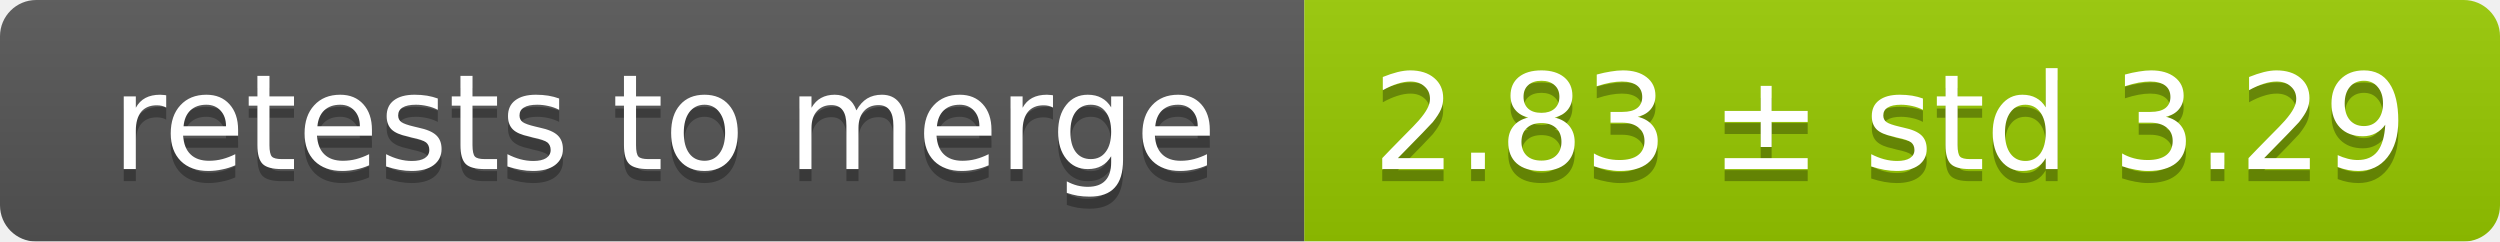
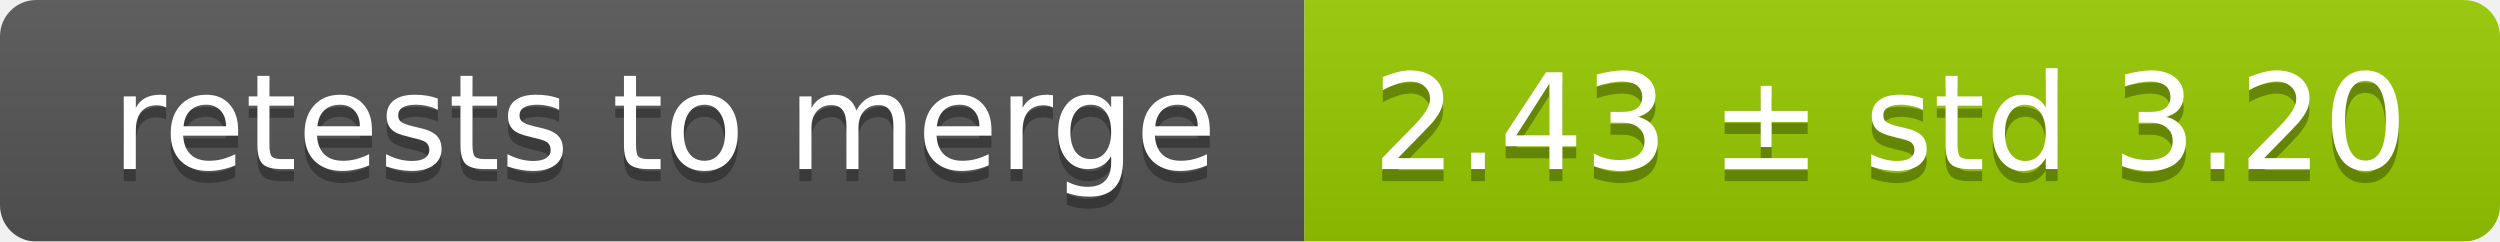
<svg xmlns="http://www.w3.org/2000/svg" width="207" height="20">
  <linearGradient id="smooth" x2="0" y2="100%">
    <stop offset="0" stop-color="#bbb" stop-opacity=".1" />
    <stop offset="1" stop-opacity=".1" />
  </linearGradient>
  <mask id="round">
    <rect width="207" height="20" rx="3" fill="#fff" />
  </mask>
  <g mask="url(#round)">
    <rect width="108" height="20" fill="#555" />
    <rect x="108" width="99" height="20" fill="#97ca00" />
    <rect width="207" height="20" fill="url(#smooth)" />
  </g>
  <g fill="#fff" text-anchor="middle" font-family="DejaVu Sans,Verdana,Geneva,sans-serif" font-size="11">
    <text x="55" y="15" fill="#010101" fill-opacity=".3">retests to merge</text>
    <text x="55" y="14">retests to merge</text>
-     <text x="156.5" y="15" fill="#010101" fill-opacity=".3">2.83 ± std 3.29</text>
-     <text x="156.5" y="14">2.83 ± std 3.29</text>
+     <text x="156.5" y="15" fill="#010101" fill-opacity=".3">2.43 ± std 3.20</text>
+     <text x="156.5" y="14">2.43 ± std 3.20</text>
  </g>
</svg>
